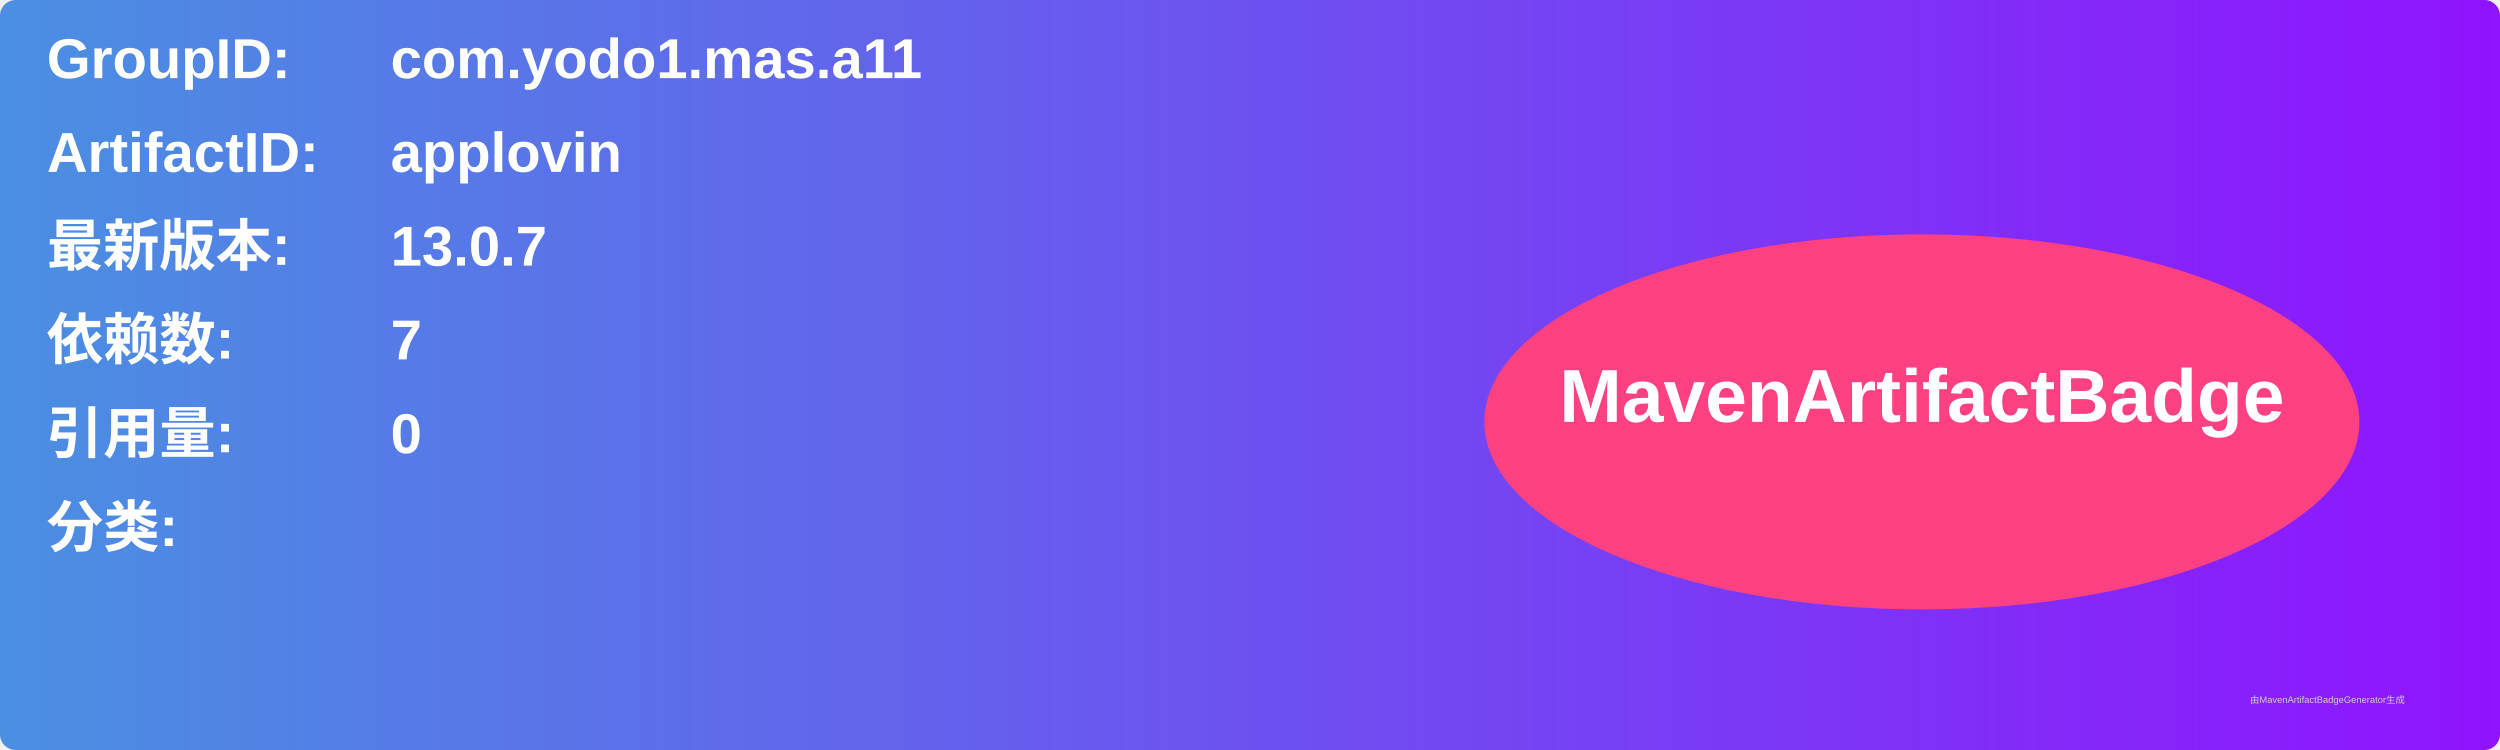
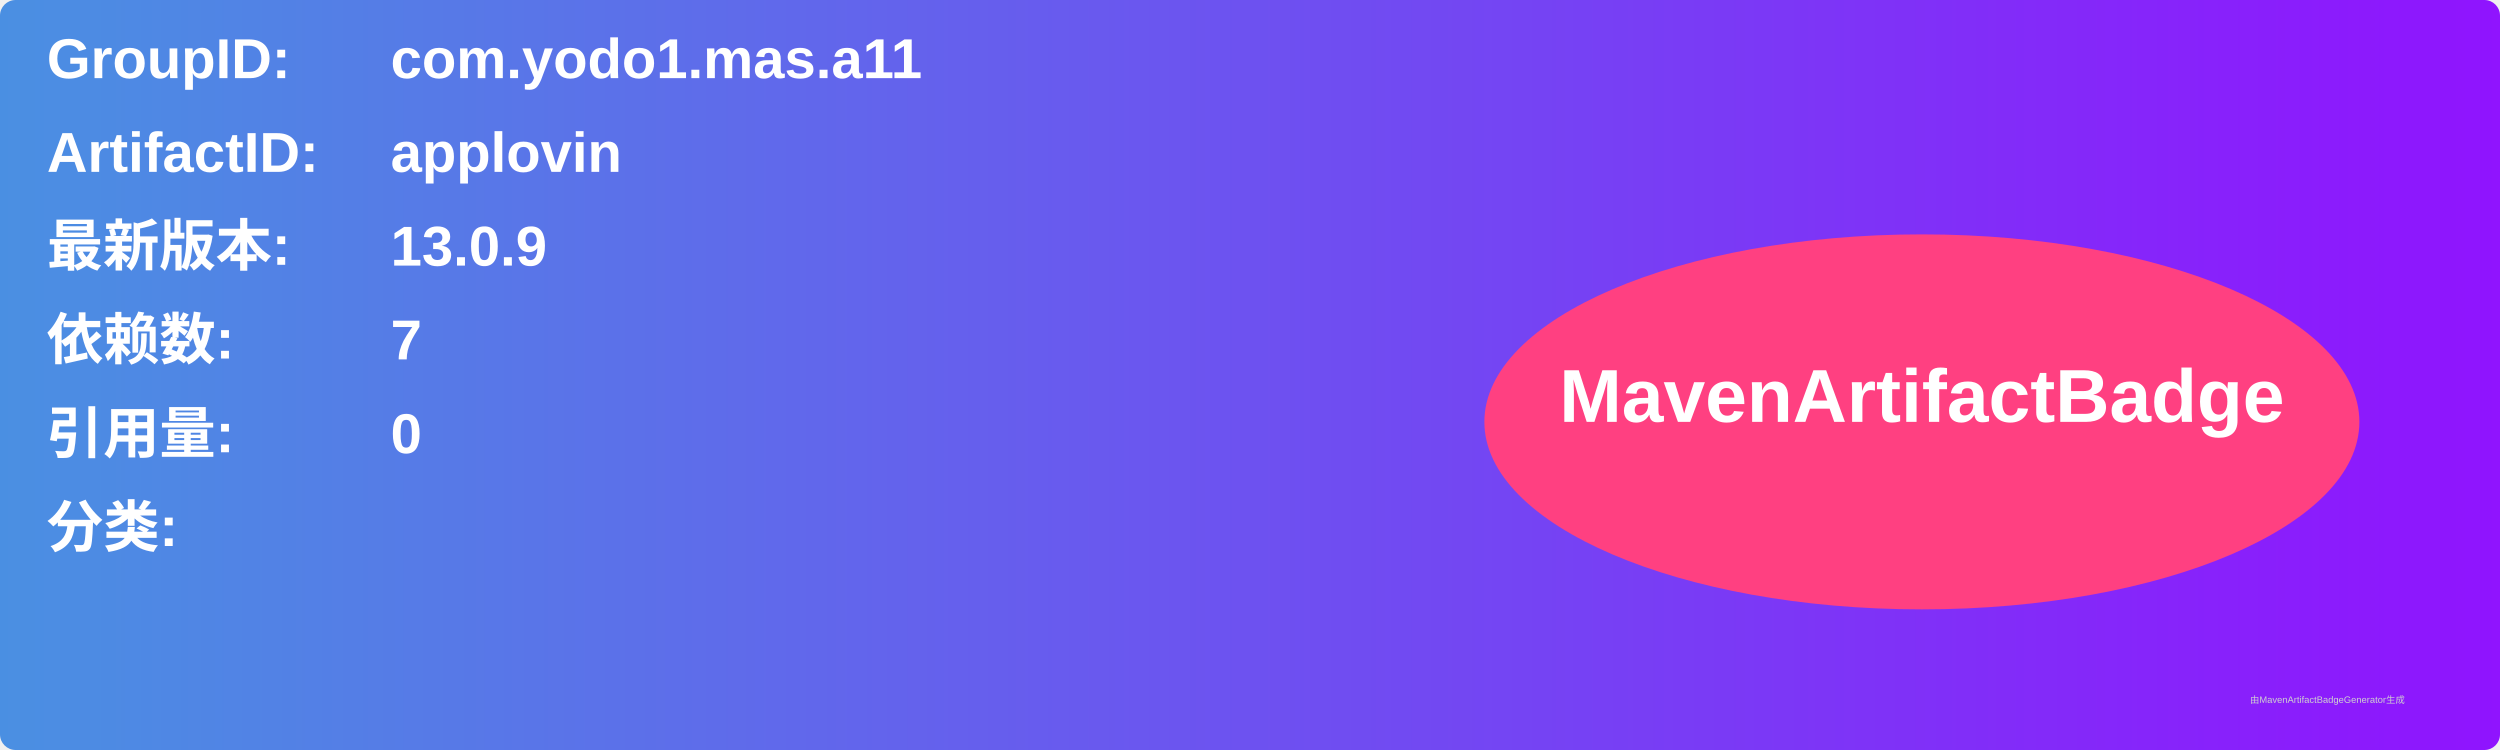
<svg xmlns="http://www.w3.org/2000/svg" width="800" height="240" viewBox="0 0 800 240">
  <linearGradient id="grad" x1="0%" y1="0%" x2="100%" y2="0%">
    <stop offset="0%" stop-color="#4a90e2" />
    <stop offset="100%" stop-color="#9013fe" />
  </linearGradient>
  <rect width="100%" height="100%" rx="5" ry="5" fill="url(#grad)" />
  <g transform="translate(15, 15)">
    <text x="0" y="10" font-family="Arial" font-size="18" fill="white" font-weight="bold" width="260">GroupID:</text>
    <text x="110" y="10" font-family="Arial" font-size="18" fill="white" font-weight="bold" width="460">com.yodo1.mas.a11</text>
    <text x="0" y="40" font-family="Arial" font-size="18" fill="white" font-weight="bold" width="260">ArtifactID:</text>
    <text x="110" y="40" font-family="Arial" font-size="18" fill="white" font-weight="bold" width="460">applovin</text>
    <text x="0" y="70" font-family="Arial" font-size="18" fill="white" font-weight="bold">最新版本:</text>
    <text x="110" y="70" font-family="Arial" font-size="18" fill="white" font-weight="bold">
-       <tspan font-weight="bold">13.0.7</tspan>
+       <tspan font-weight="bold">13.0.9</tspan>
    </text>
    <text x="0" y="100" font-family="Arial" font-size="18" fill="white" font-weight="bold">依赖数: </text>
    <text x="110" y="100" font-family="Arial" font-size="18" fill="white">
      <tspan font-weight="bold">7</tspan>
    </text>
    <text x="0" y="130" font-family="Arial" font-size="18" fill="white" font-weight="bold">引用量: </text>
    <text x="110" y="130" font-family="Arial" font-size="18" fill="white">
      <tspan font-weight="bold">0</tspan>
    </text>
    <text x="0" y="160" font-family="Arial" font-size="18" fill="white" font-weight="bold">分类:</text>
    <text x="10" y="190" font-family="Arial" font-size="10" fill="white">
      <tspan font-weight="bold" />
    </text>
    <ellipse cx="600" cy="120" rx="140" ry="60" fill="#ff4081" />
    <text x="600" y="120" text-anchor="middle" font-family="Arial" font-size="24" fill="white" font-weight="bold">MavenArtifactBadge</text>
  </g>
  <text x="720" y="225" font-family="Arial" font-size="3" fill="#d0d0d0">由MavenArtifactBadgeGenerator生成</text>
</svg>
